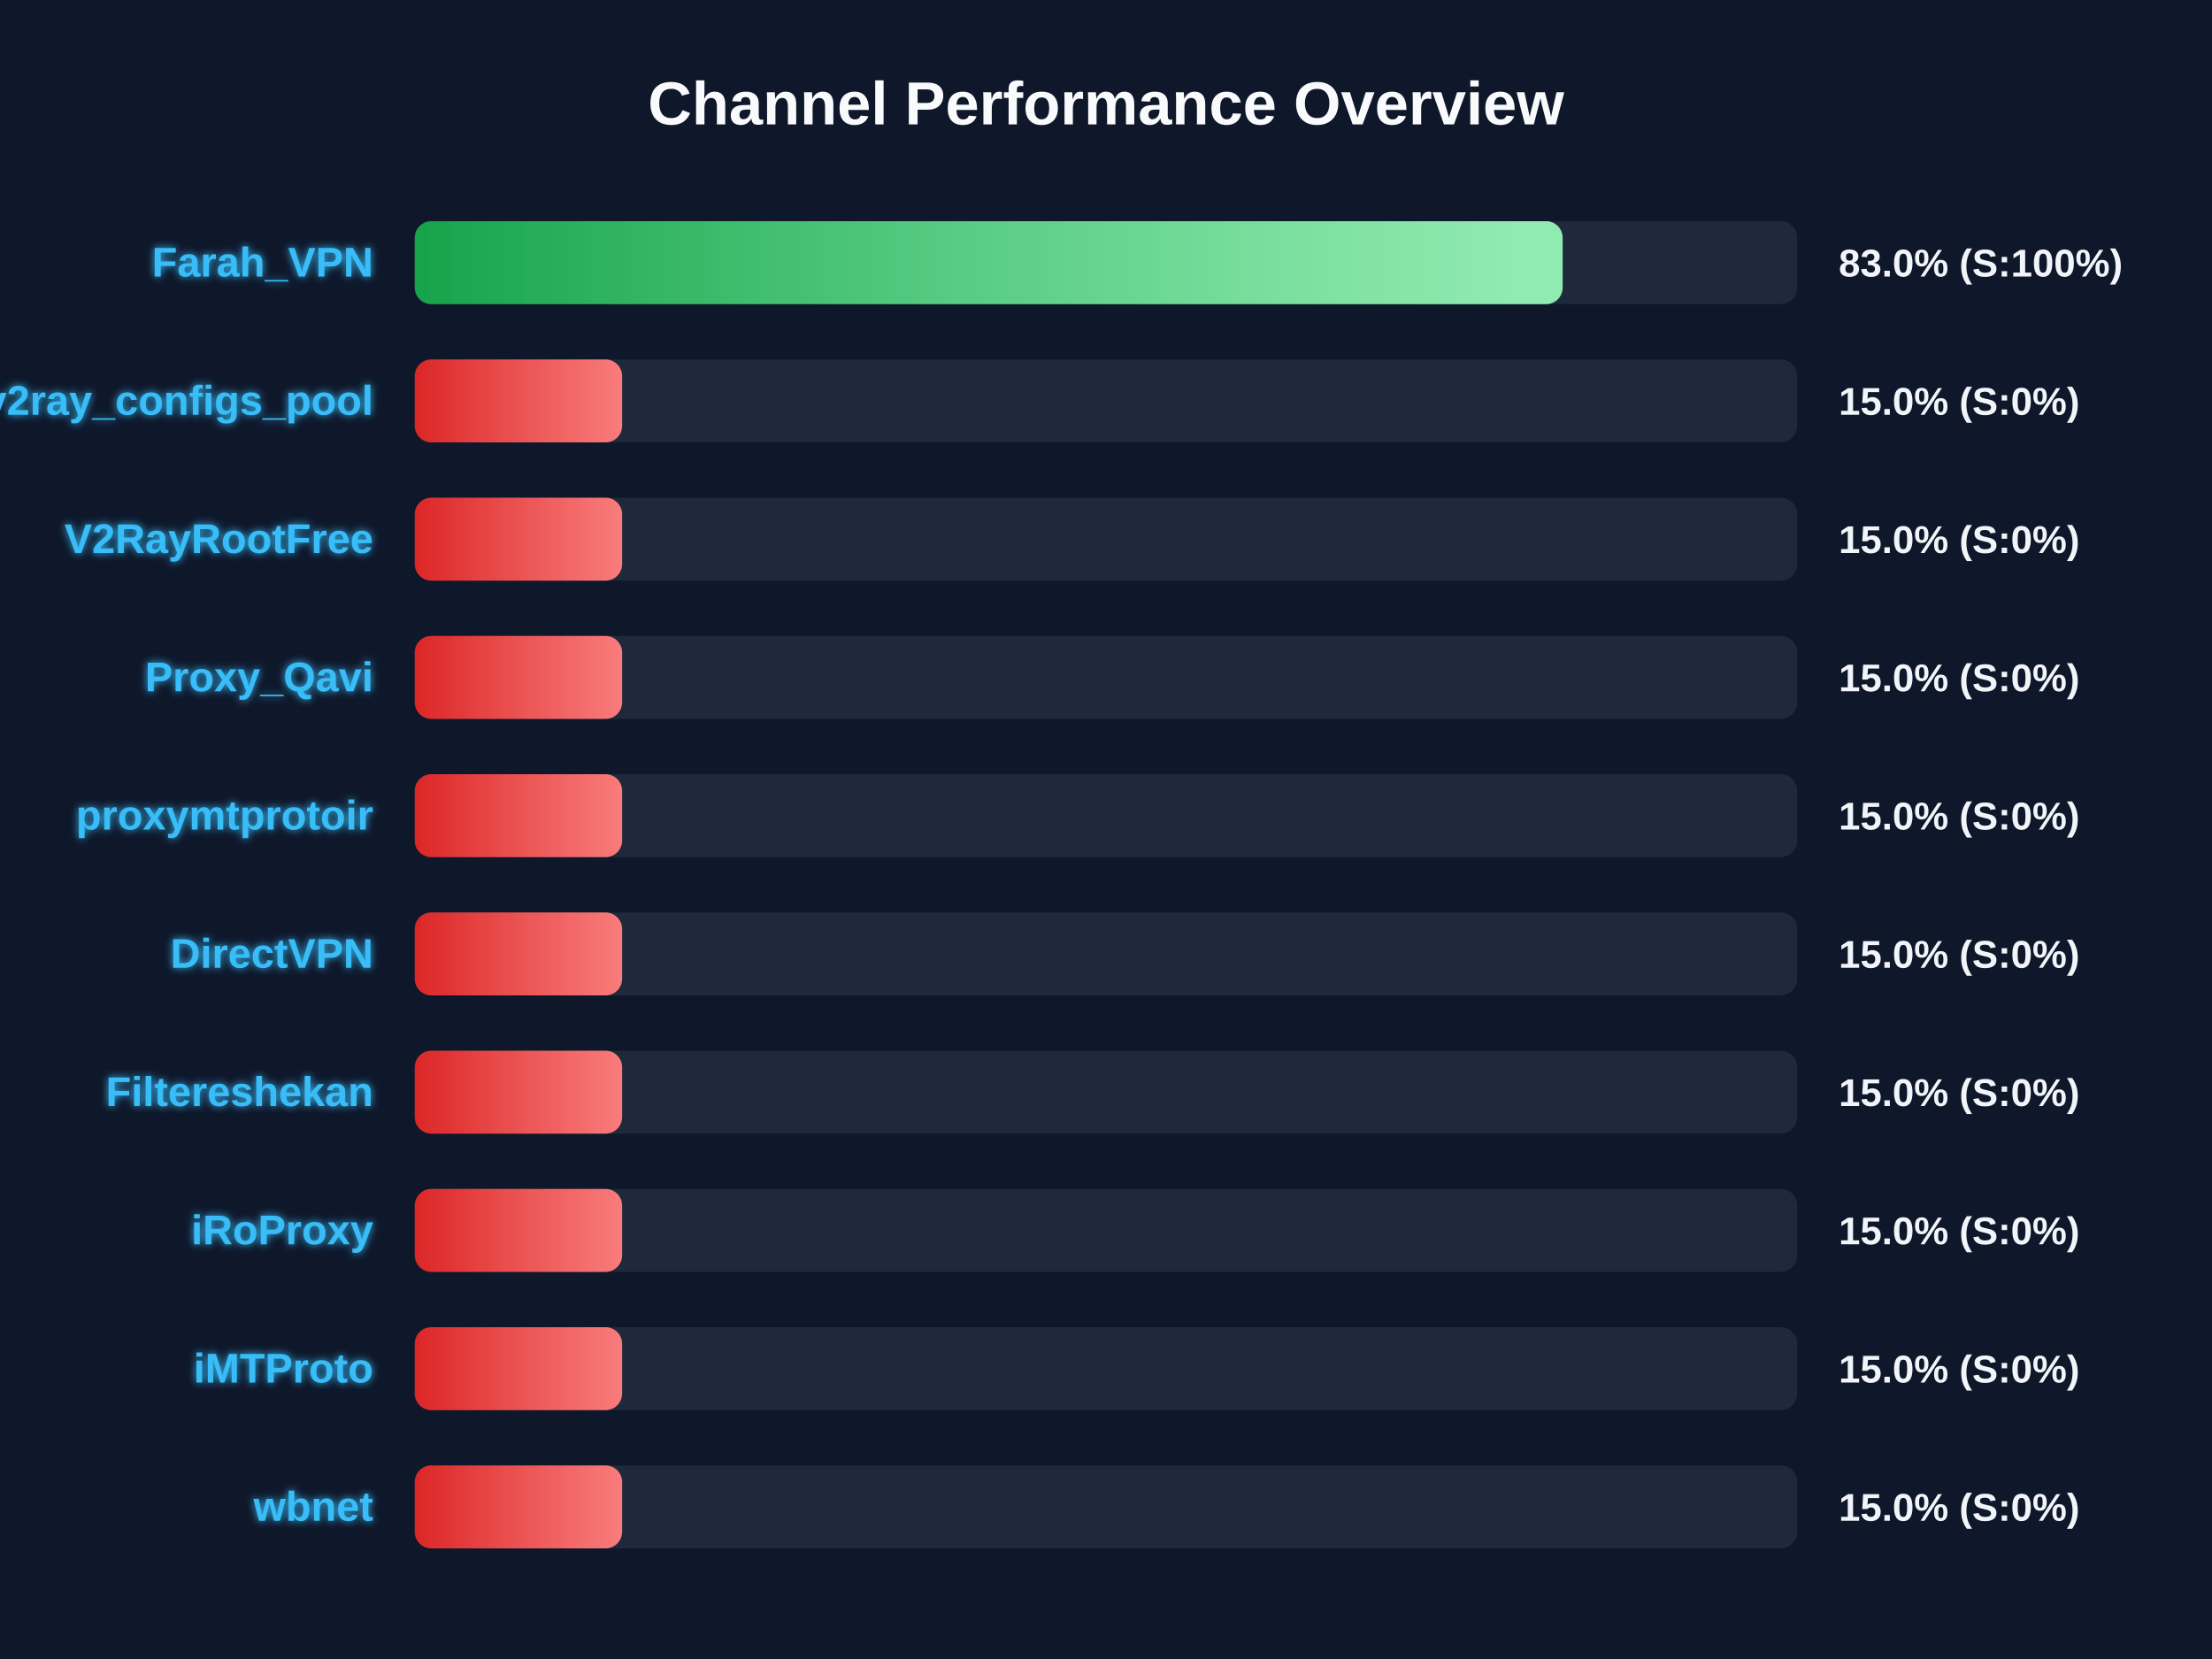
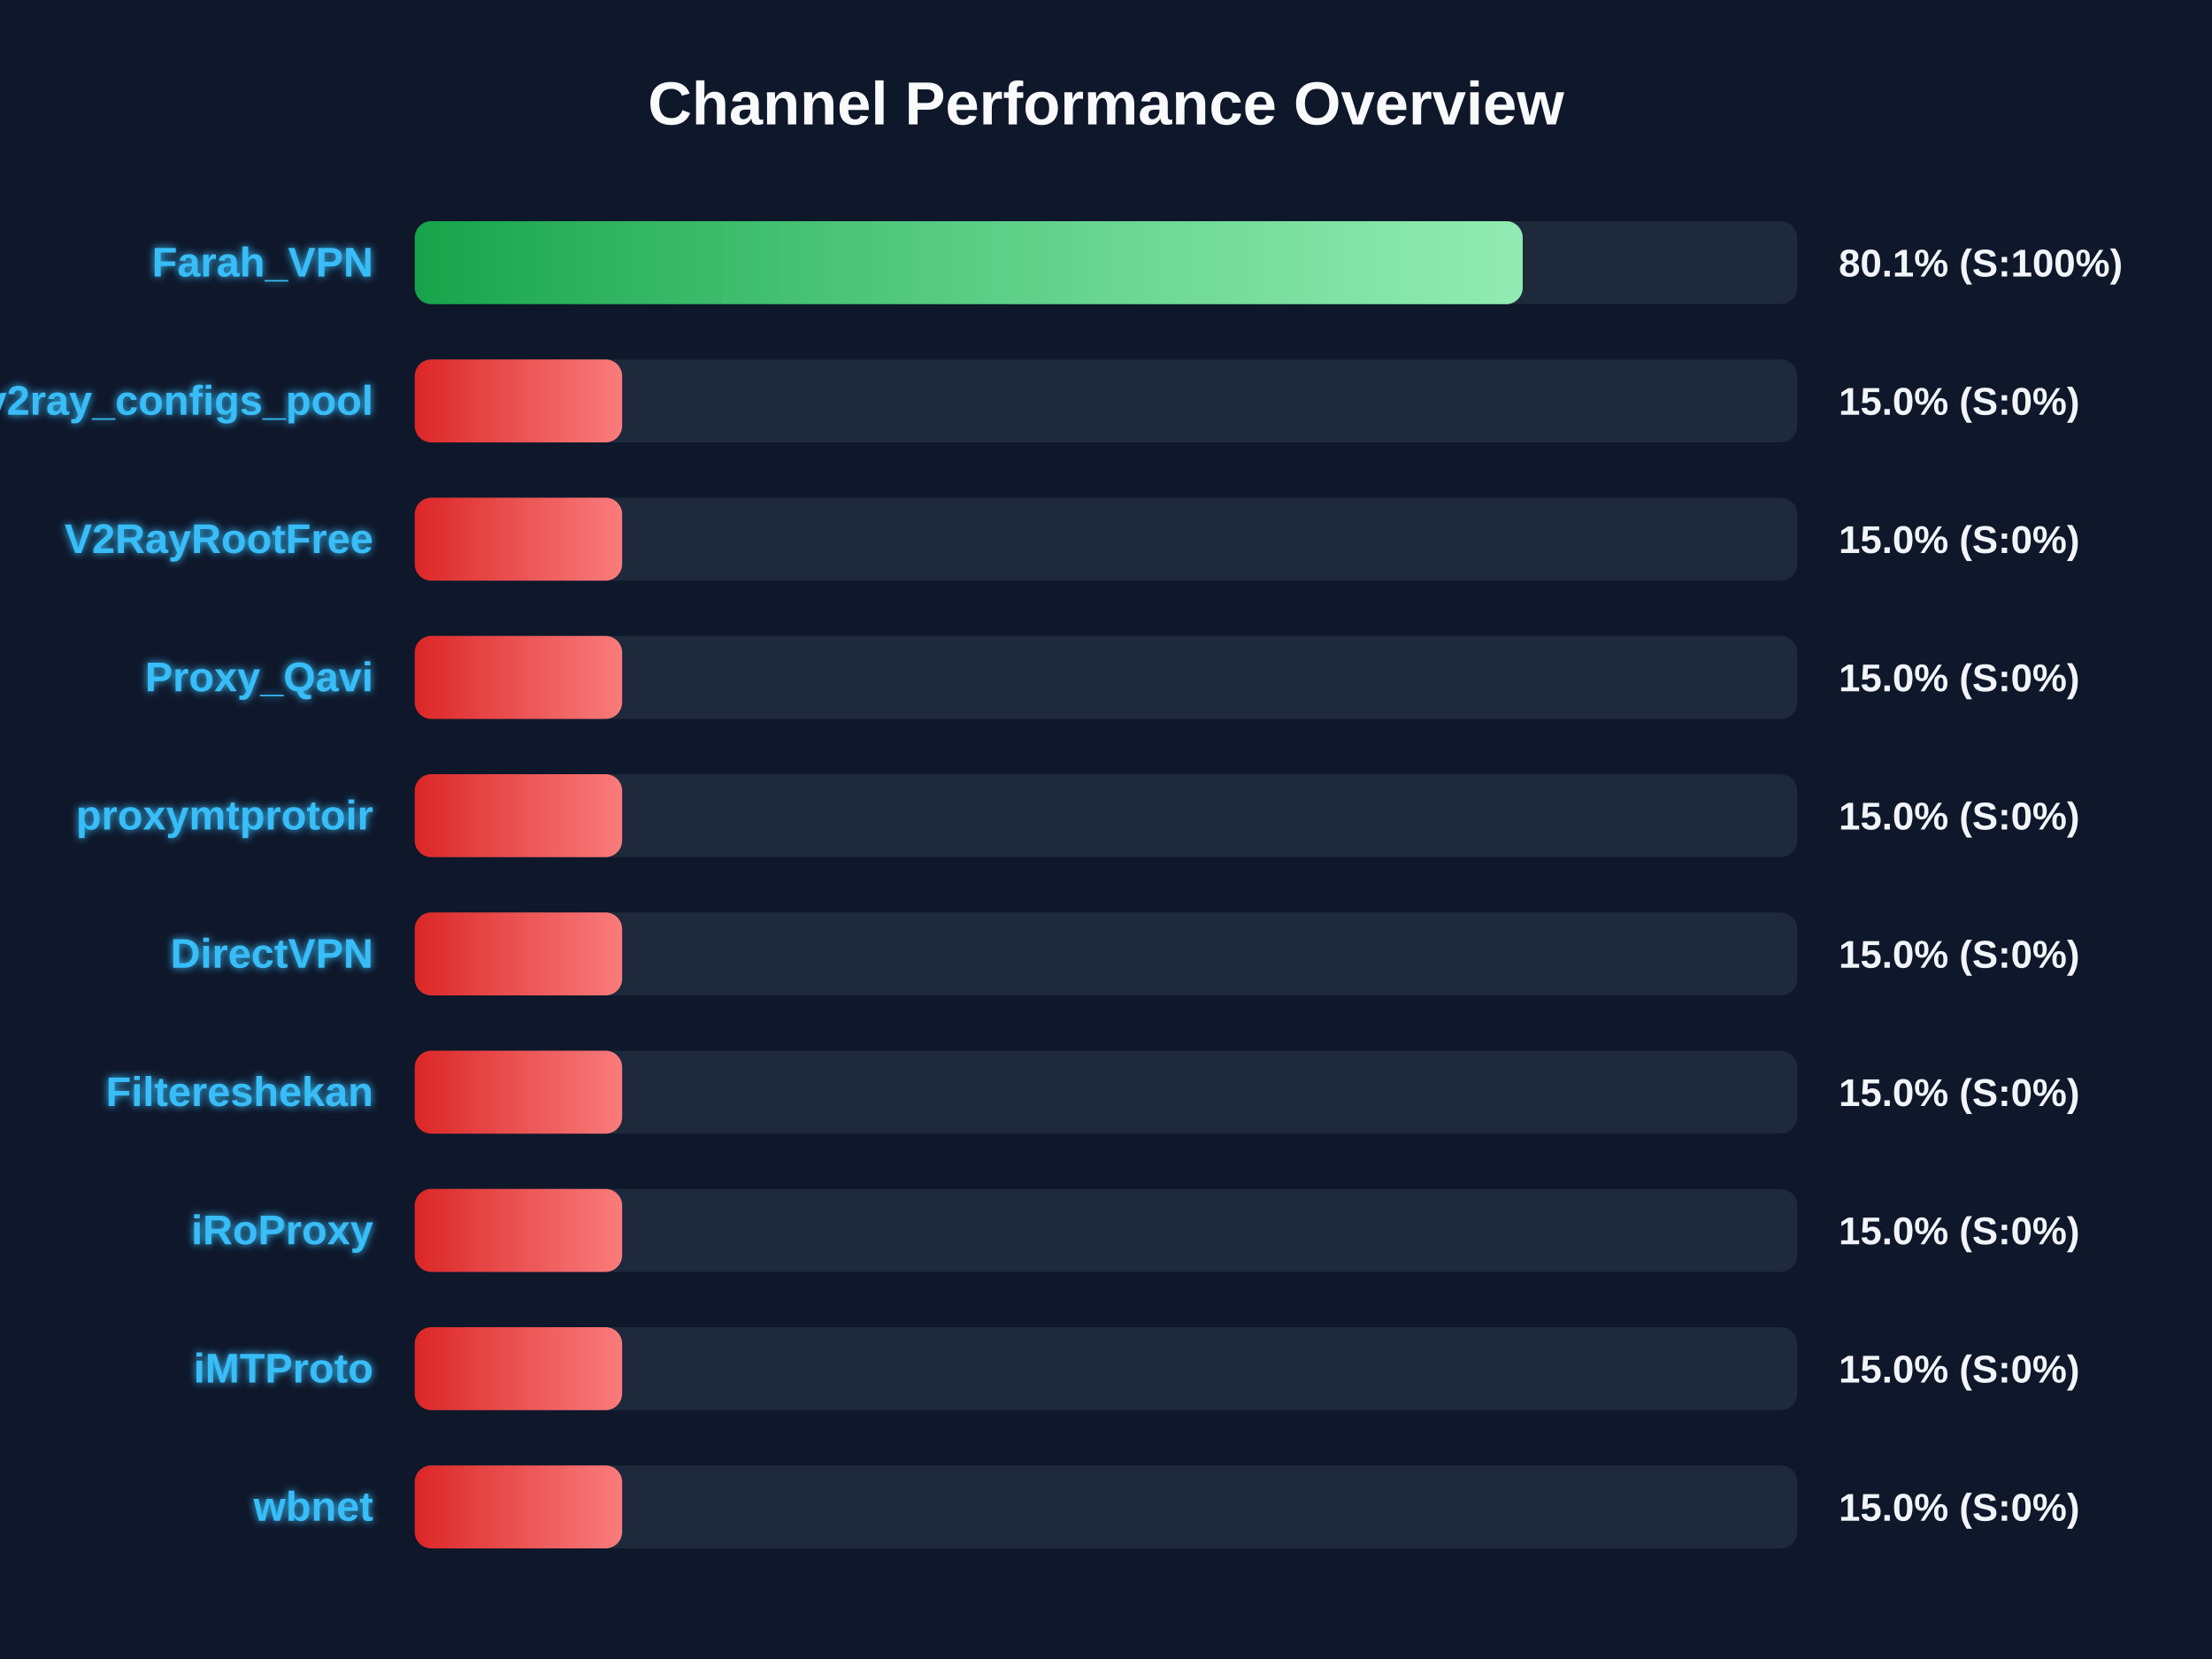
<svg xmlns="http://www.w3.org/2000/svg" width="800" height="600" version="1.1">
  <defs>
    <linearGradient id="grad-green" x1="0%" y1="0%" x2="100%" y2="0%">
      <stop offset="0%" stop-color="#16a34a" />
      <stop offset="100%" stop-color="#4ade80" />
    </linearGradient>
    <linearGradient id="grad-yellow" x1="0%" y1="0%" x2="100%" y2="0%">
      <stop offset="0%" stop-color="#ca8a04" />
      <stop offset="100%" stop-color="#fde047" />
    </linearGradient>
    <linearGradient id="grad-red" x1="0%" y1="0%" x2="100%" y2="0%">
      <stop offset="0%" stop-color="#dc2626" />
      <stop offset="100%" stop-color="#f87171" />
    </linearGradient>
    <linearGradient id="shimmer" x1="0%" y1="0%" x2="100%" y2="0%">
      <stop offset="0%" stop-color="rgba(255,255,255,0)" />
      <stop offset="50%" stop-color="rgba(255,255,255,0.4)" />
      <stop offset="100%" stop-color="rgba(255,255,255,0)" />
    </linearGradient>
    <filter id="glow" x="-20%" y="-20%" width="140%" height="140%">
      <feGaussianBlur stdDeviation="1.5" result="blur" />
      <feComposite in="SourceGraphic" in2="blur" operator="over" />
    </filter>
  </defs>
  <style>
        .bg-rect { fill: #0f172a; }
        .title { font: bold 22px 'Segoe UI', Arial, sans-serif; fill: #f8fafc; }
        .row { font: bold 15px 'Segoe UI', Arial, sans-serif; fill: #38bdf8; filter: url(#glow); }
        .score { font: bold 14px 'Segoe UI', Arial, sans-serif; fill: #f1f5f9; }
        @keyframes shimmer-anim {
            0% { transform: translateX(-100%); }
            100% { transform: translateX(200%); }
        }
        .shimmer-rect {
            animation: shimmer-anim 2.5s infinite linear;
        }
    </style>
  <rect width="100%" height="100%" class="bg-rect" />
  <text x="400" y="45" text-anchor="middle" class="title">Channel Performance Overview</text>
  <rect x="150" y="80" width="500" height="30" fill="#1e293b" rx="6" />
  <clipPath id="clip-0">
-     <rect x="150" y="80" width="415.15" height="30" rx="6" />
+     <rect x="150" y="80" width="400.7" height="30" rx="6" />
  </clipPath>
-   <rect x="150" y="80" width="415.15" height="30" fill="url(#grad-green)" rx="6" />
+   <rect x="150" y="80" width="400.7" height="30" fill="url(#grad-green)" rx="6" />
  <g clip-path="url(#clip-0)">
    <rect x="150" y="80" width="100%" height="30" fill="url(#shimmer)" class="shimmer-rect" />
  </g>
  <text x="135" y="100" text-anchor="end" class="row">Farah_VPN</text>
-   <text x="665" y="100" text-anchor="start" class="score">83.0% (S:100%)</text>
+   <text x="665" y="100" text-anchor="start" class="score">80.1% (S:100%)</text>
  <rect x="150" y="130" width="500" height="30" fill="#1e293b" rx="6" />
  <clipPath id="clip-1">
    <rect x="150" y="130" width="75.0" height="30" rx="6" />
  </clipPath>
  <rect x="150" y="130" width="75.0" height="30" fill="url(#grad-red)" rx="6" />
  <g clip-path="url(#clip-1)">
    <rect x="150" y="130" width="100%" height="30" fill="url(#shimmer)" class="shimmer-rect" />
  </g>
  <text x="135" y="150" text-anchor="end" class="row">v2ray_configs_pool</text>
  <text x="665" y="150" text-anchor="start" class="score">15.0% (S:0%)</text>
  <rect x="150" y="180" width="500" height="30" fill="#1e293b" rx="6" />
  <clipPath id="clip-2">
    <rect x="150" y="180" width="75.0" height="30" rx="6" />
  </clipPath>
  <rect x="150" y="180" width="75.0" height="30" fill="url(#grad-red)" rx="6" />
  <g clip-path="url(#clip-2)">
    <rect x="150" y="180" width="100%" height="30" fill="url(#shimmer)" class="shimmer-rect" />
  </g>
  <text x="135" y="200" text-anchor="end" class="row">V2RayRootFree</text>
  <text x="665" y="200" text-anchor="start" class="score">15.0% (S:0%)</text>
  <rect x="150" y="230" width="500" height="30" fill="#1e293b" rx="6" />
  <clipPath id="clip-3">
    <rect x="150" y="230" width="75.0" height="30" rx="6" />
  </clipPath>
  <rect x="150" y="230" width="75.0" height="30" fill="url(#grad-red)" rx="6" />
  <g clip-path="url(#clip-3)">
    <rect x="150" y="230" width="100%" height="30" fill="url(#shimmer)" class="shimmer-rect" />
  </g>
  <text x="135" y="250" text-anchor="end" class="row">Proxy_Qavi</text>
  <text x="665" y="250" text-anchor="start" class="score">15.0% (S:0%)</text>
  <rect x="150" y="280" width="500" height="30" fill="#1e293b" rx="6" />
  <clipPath id="clip-4">
    <rect x="150" y="280" width="75.0" height="30" rx="6" />
  </clipPath>
  <rect x="150" y="280" width="75.0" height="30" fill="url(#grad-red)" rx="6" />
  <g clip-path="url(#clip-4)">
    <rect x="150" y="280" width="100%" height="30" fill="url(#shimmer)" class="shimmer-rect" />
  </g>
  <text x="135" y="300" text-anchor="end" class="row">proxymtprotoir</text>
  <text x="665" y="300" text-anchor="start" class="score">15.0% (S:0%)</text>
  <rect x="150" y="330" width="500" height="30" fill="#1e293b" rx="6" />
  <clipPath id="clip-5">
    <rect x="150" y="330" width="75.0" height="30" rx="6" />
  </clipPath>
  <rect x="150" y="330" width="75.0" height="30" fill="url(#grad-red)" rx="6" />
  <g clip-path="url(#clip-5)">
    <rect x="150" y="330" width="100%" height="30" fill="url(#shimmer)" class="shimmer-rect" />
  </g>
  <text x="135" y="350" text-anchor="end" class="row">DirectVPN</text>
  <text x="665" y="350" text-anchor="start" class="score">15.0% (S:0%)</text>
  <rect x="150" y="380" width="500" height="30" fill="#1e293b" rx="6" />
  <clipPath id="clip-6">
    <rect x="150" y="380" width="75.0" height="30" rx="6" />
  </clipPath>
  <rect x="150" y="380" width="75.0" height="30" fill="url(#grad-red)" rx="6" />
  <g clip-path="url(#clip-6)">
    <rect x="150" y="380" width="100%" height="30" fill="url(#shimmer)" class="shimmer-rect" />
  </g>
  <text x="135" y="400" text-anchor="end" class="row">Filtereshekan</text>
  <text x="665" y="400" text-anchor="start" class="score">15.0% (S:0%)</text>
  <rect x="150" y="430" width="500" height="30" fill="#1e293b" rx="6" />
  <clipPath id="clip-7">
    <rect x="150" y="430" width="75.0" height="30" rx="6" />
  </clipPath>
  <rect x="150" y="430" width="75.0" height="30" fill="url(#grad-red)" rx="6" />
  <g clip-path="url(#clip-7)">
    <rect x="150" y="430" width="100%" height="30" fill="url(#shimmer)" class="shimmer-rect" />
  </g>
  <text x="135" y="450" text-anchor="end" class="row">iRoProxy</text>
  <text x="665" y="450" text-anchor="start" class="score">15.0% (S:0%)</text>
  <rect x="150" y="480" width="500" height="30" fill="#1e293b" rx="6" />
  <clipPath id="clip-8">
    <rect x="150" y="480" width="75.0" height="30" rx="6" />
  </clipPath>
  <rect x="150" y="480" width="75.0" height="30" fill="url(#grad-red)" rx="6" />
  <g clip-path="url(#clip-8)">
    <rect x="150" y="480" width="100%" height="30" fill="url(#shimmer)" class="shimmer-rect" />
  </g>
  <text x="135" y="500" text-anchor="end" class="row">iMTProto</text>
  <text x="665" y="500" text-anchor="start" class="score">15.0% (S:0%)</text>
  <rect x="150" y="530" width="500" height="30" fill="#1e293b" rx="6" />
  <clipPath id="clip-9">
    <rect x="150" y="530" width="75.0" height="30" rx="6" />
  </clipPath>
  <rect x="150" y="530" width="75.0" height="30" fill="url(#grad-red)" rx="6" />
  <g clip-path="url(#clip-9)">
    <rect x="150" y="530" width="100%" height="30" fill="url(#shimmer)" class="shimmer-rect" />
  </g>
  <text x="135" y="550" text-anchor="end" class="row">wbnet</text>
  <text x="665" y="550" text-anchor="start" class="score">15.0% (S:0%)</text>
</svg>
